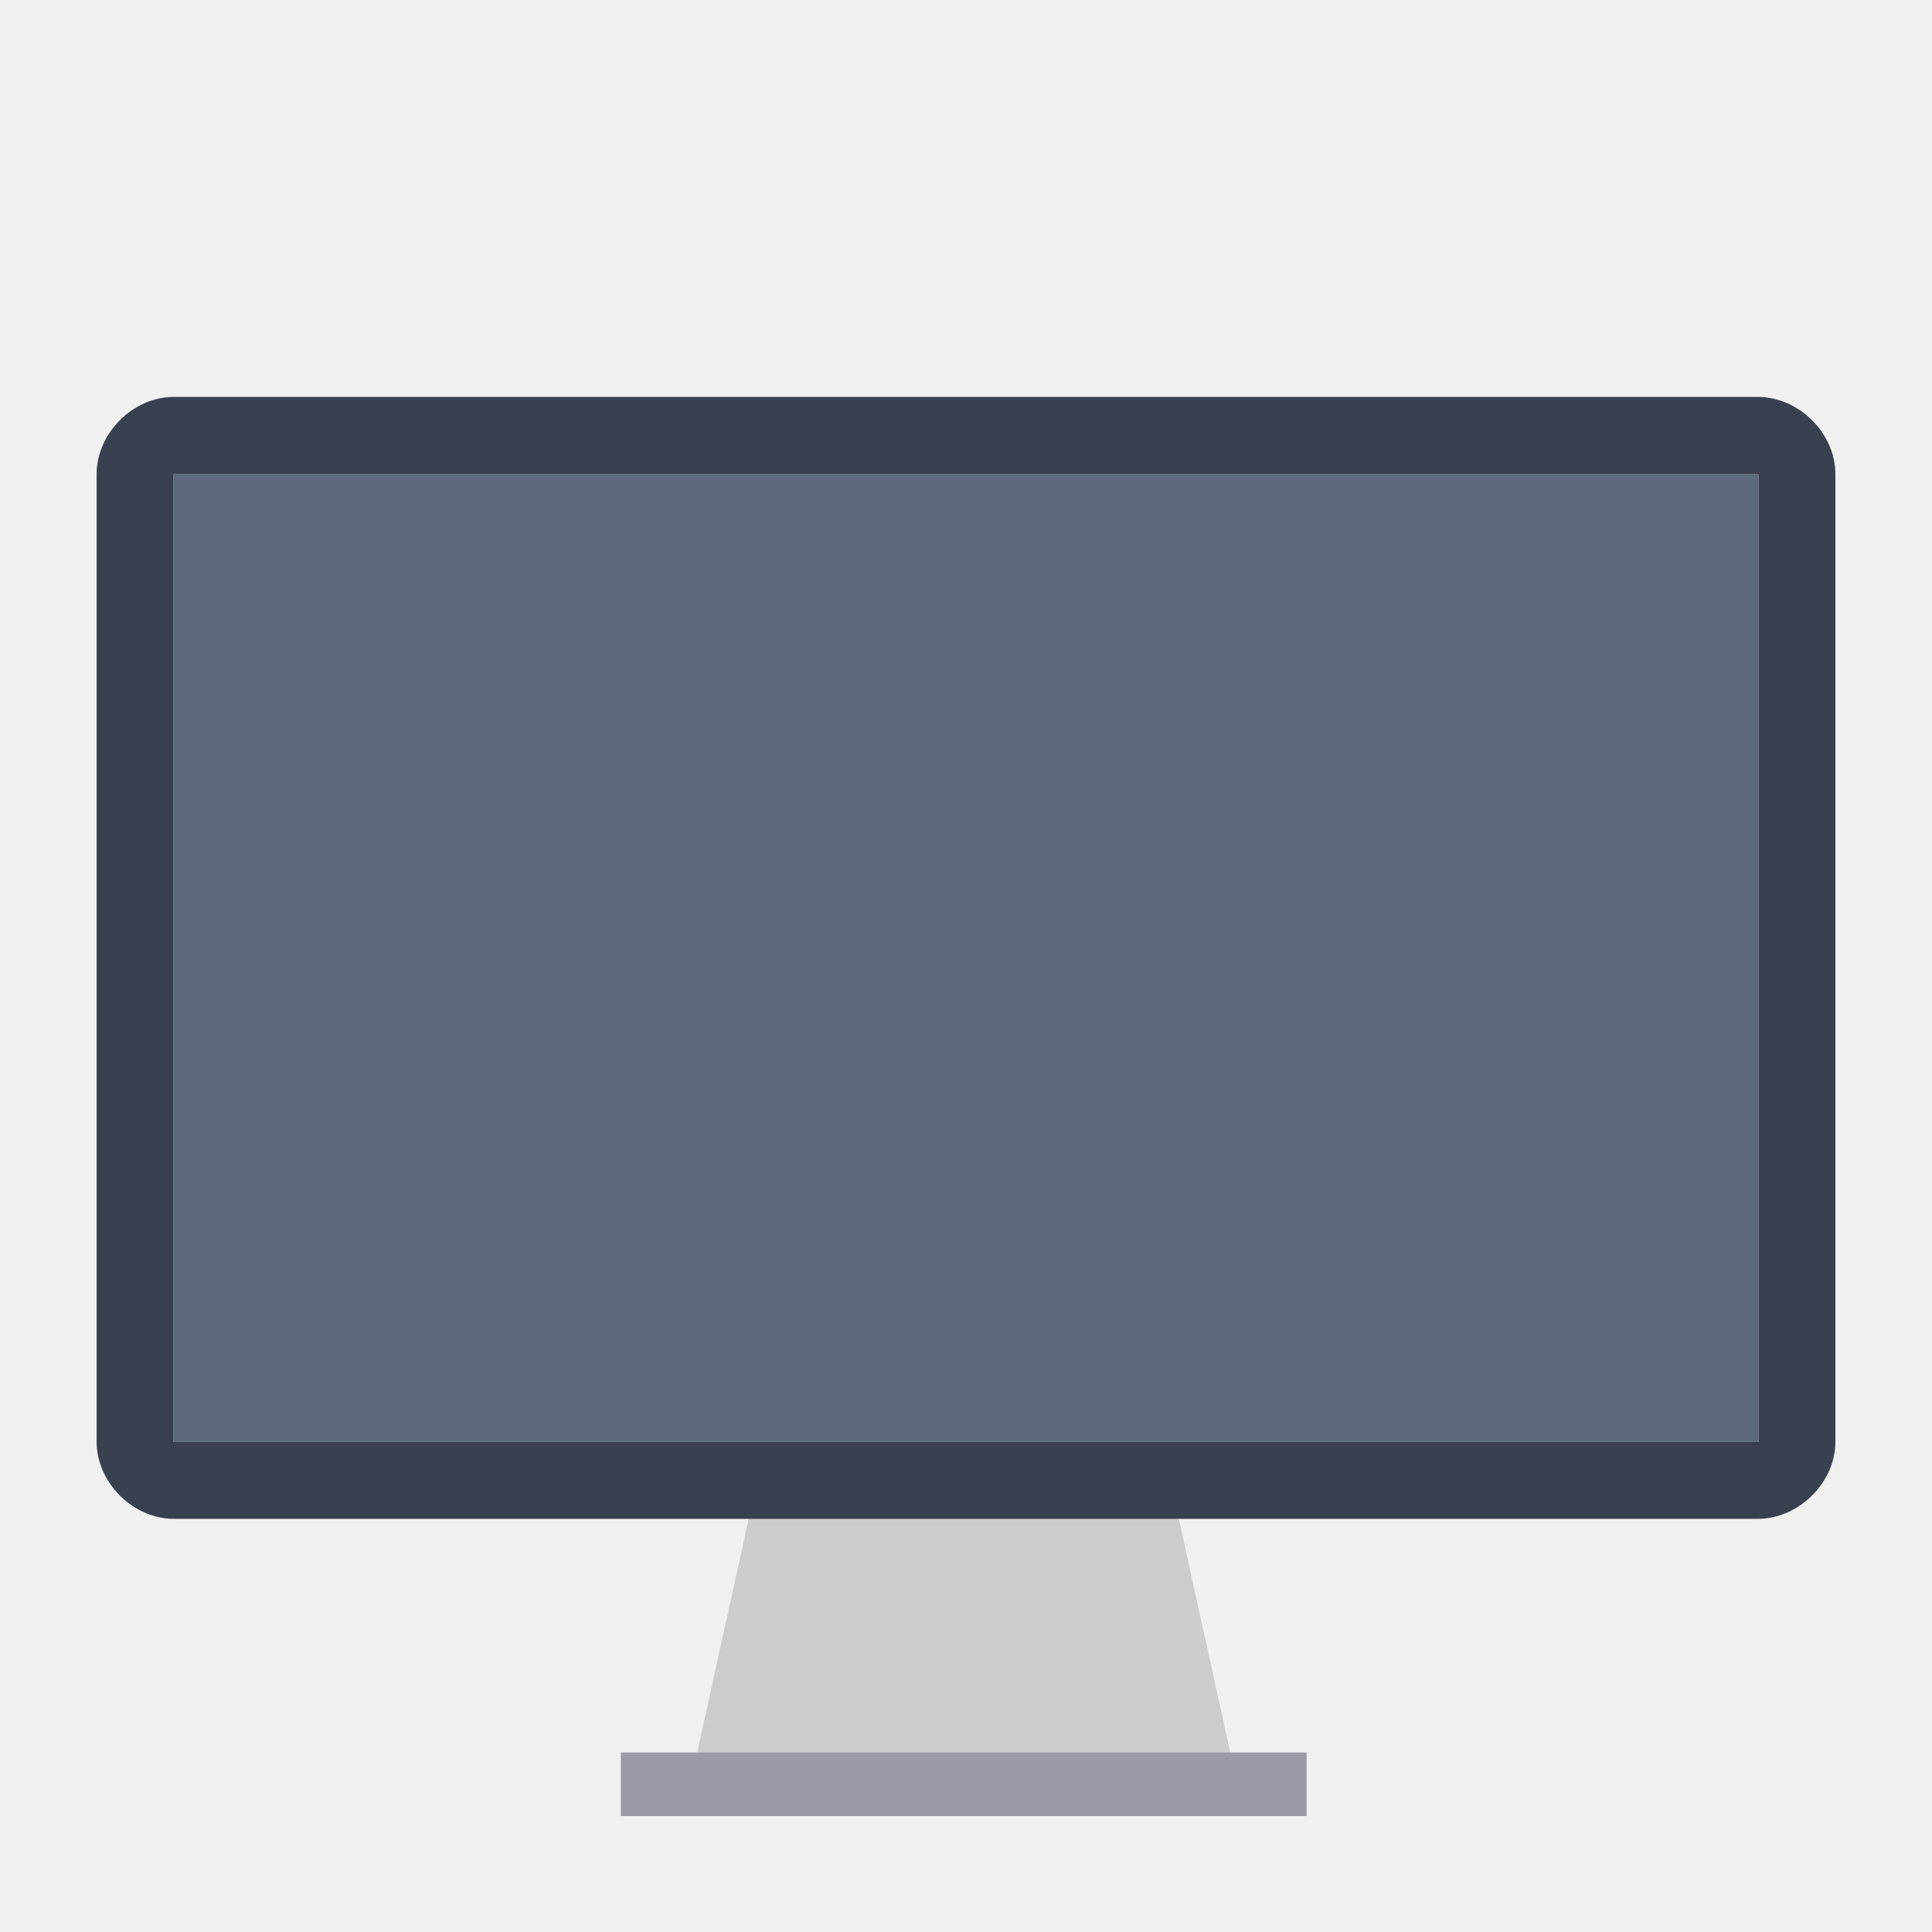
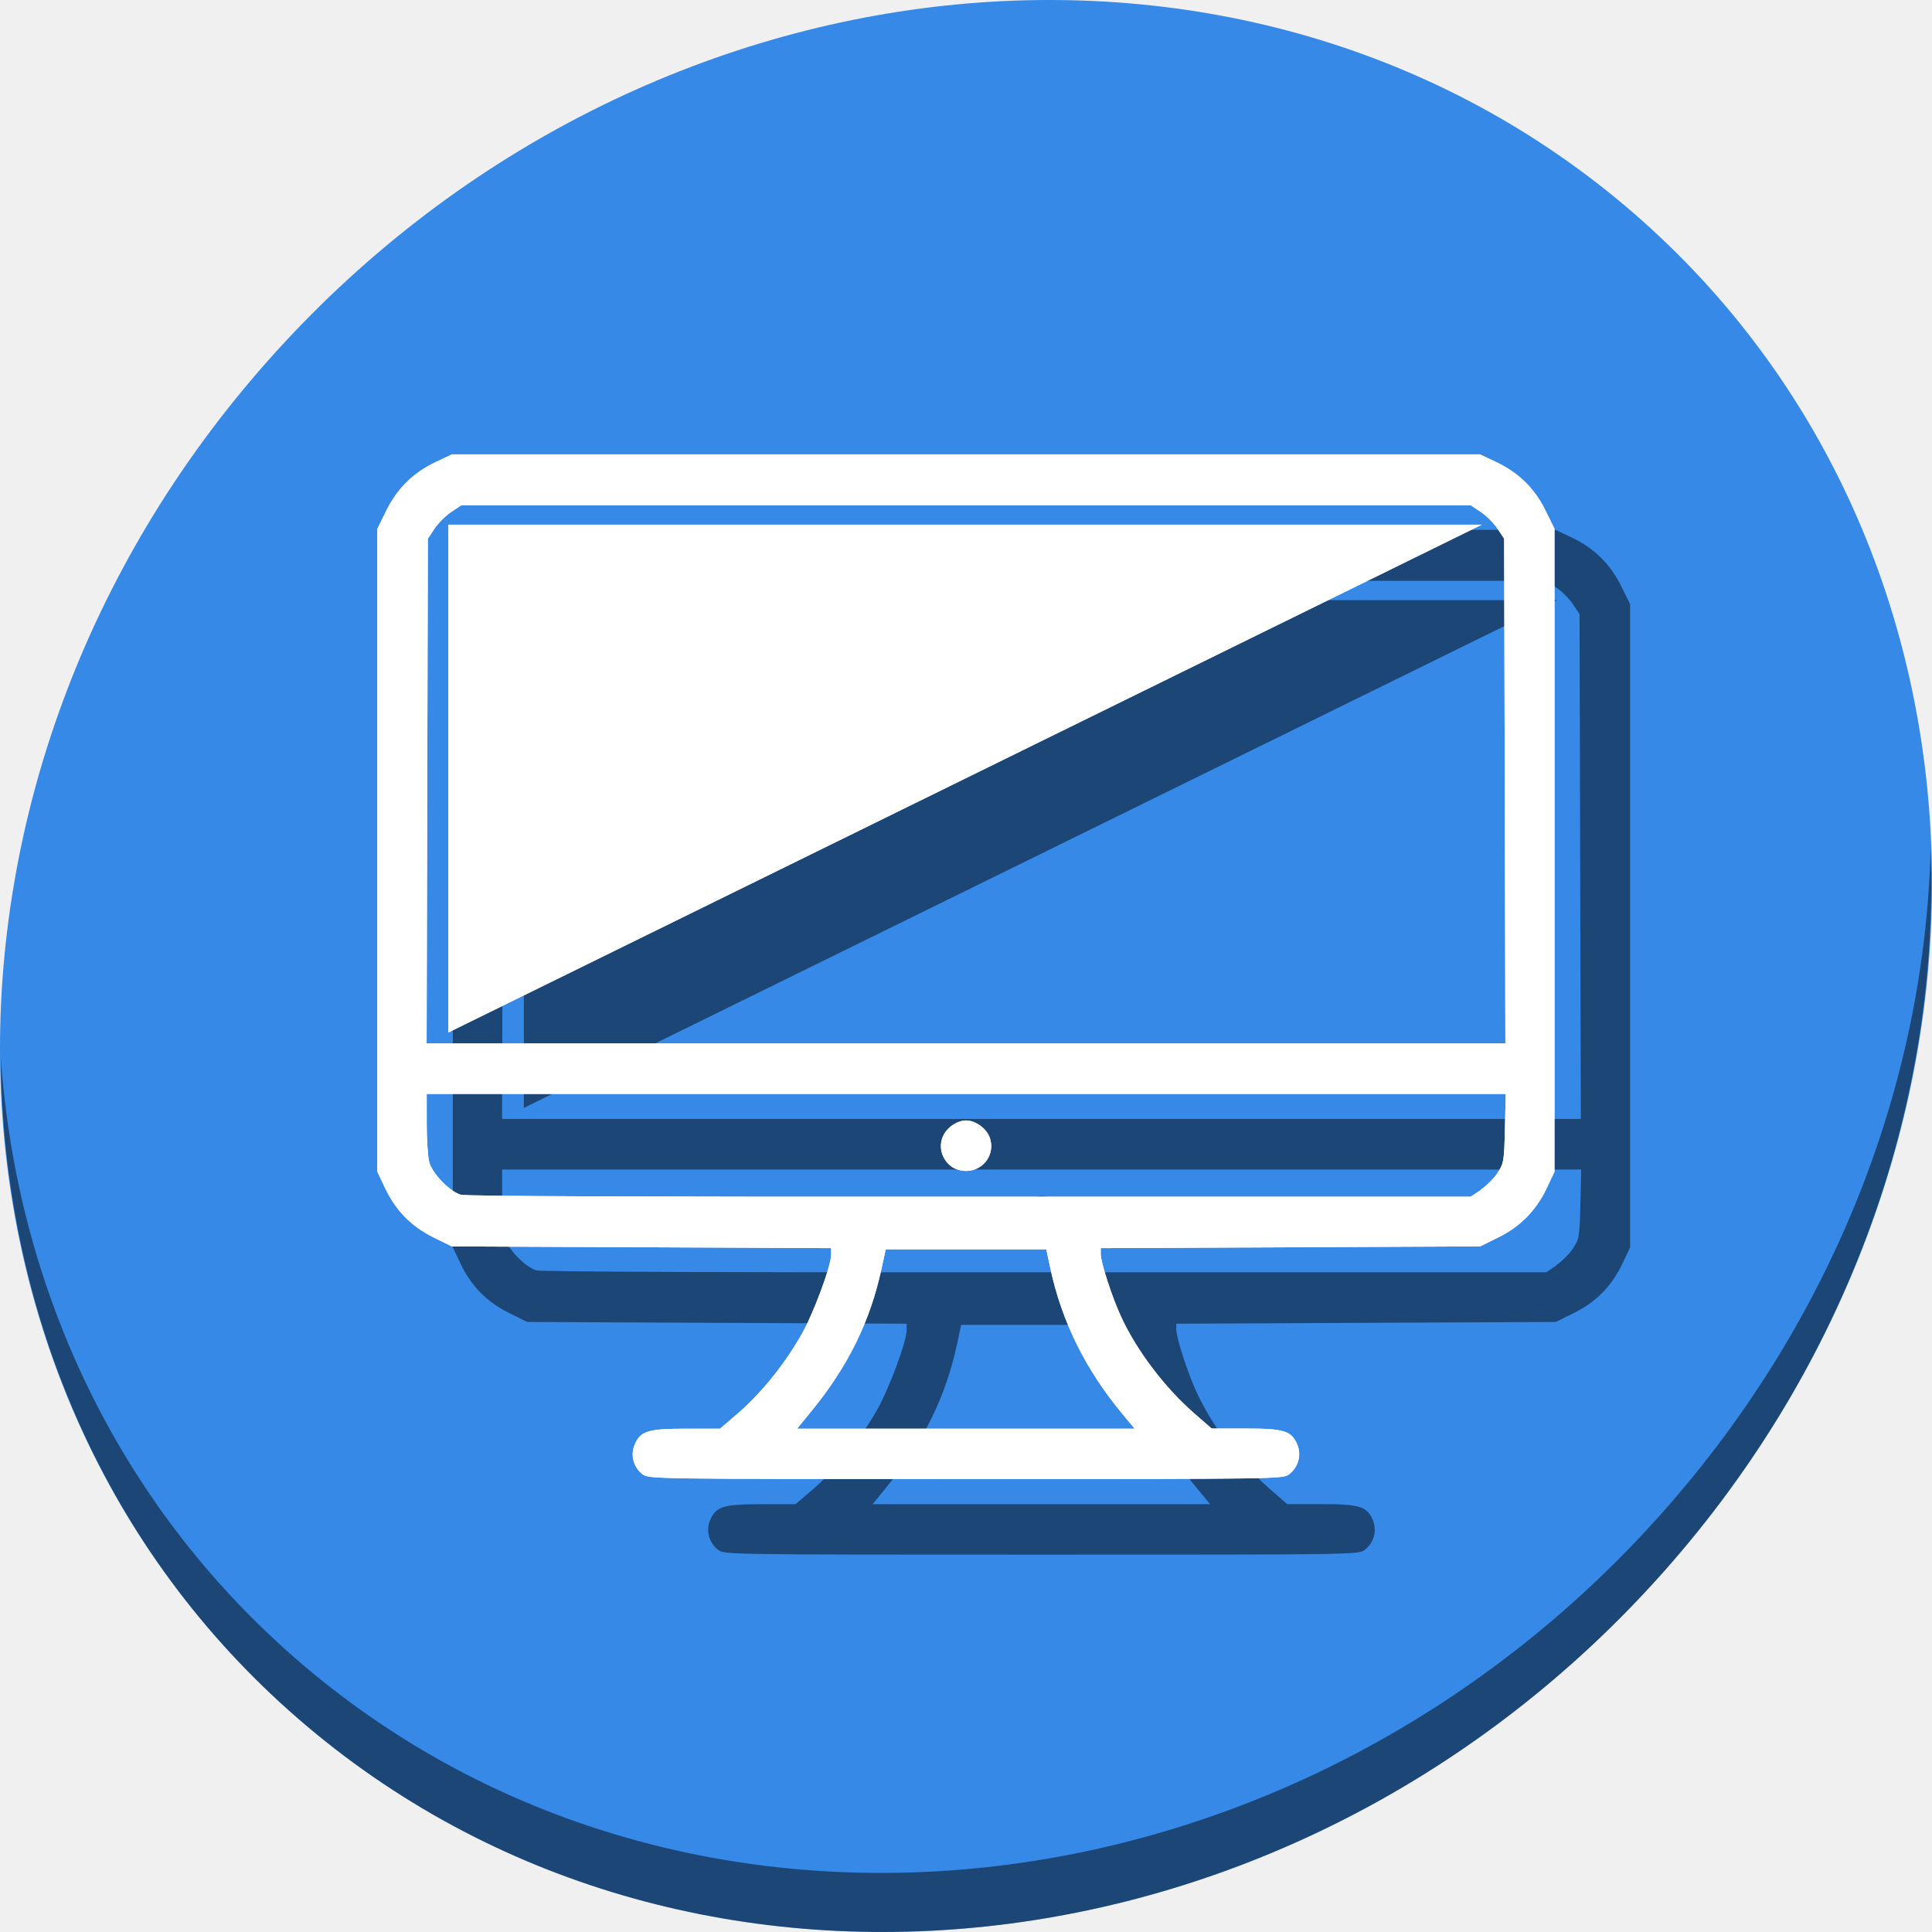
- <svg xmlns="http://www.w3.org/2000/svg" version="1.1" id="Layer_1" x="0px" y="0px" viewBox="0 0 500 500" xml:space="preserve" width="100%" height="100%">
+ <svg xmlns="http://www.w3.org/2000/svg" version="1.1" id="Layer_1" x="0px" y="0px" viewBox="0 0 512 512" xml:space="preserve" width="512" height="512">
  <defs id="defs55" />
-   <polygon style="fill:#cccccc" points="171.063,352.014 289.402,352.014 309.125,441.463 151.34,441.463 " id="polygon3" transform="matrix(0.9,0,0,0.9,42.20468,65.36541)" />
-   <rect x="160.677" y="453.534" style="fill:#d8d9dd" width="177.474" height="16.466" id="rect5" />
-   <rect x="160.677" y="453.534" style="opacity:0.4;fill:#394050;enable-background:new" width="177.474" height="16.466" id="rect11" />
-   <g id="g23" transform="translate(0,39.767)" />
-   <g id="g25" transform="translate(0,39.767)" />
-   <g id="g27" transform="translate(0,39.767)" />
-   <g id="g29" transform="translate(0,39.767)" />
-   <g id="g31" transform="translate(0,39.767)" />
-   <g id="g33" transform="translate(0,39.767)" />
-   <g id="g35" transform="translate(0,39.767)" />
-   <g id="g37" transform="translate(0,39.767)" />
-   <g id="g39" transform="translate(0,39.767)" />
-   <g id="g41" transform="translate(0,39.767)" />
-   <g id="g43" transform="translate(0,39.767)" />
-   <g id="g45" transform="translate(0,39.767)" />
-   <g id="g47" transform="translate(0,39.767)" />
-   <g id="g49" transform="translate(0,39.767)" />
-   <g id="g51" transform="translate(0,39.767)" />
-   <path style="fill:#5d6a7b" d="m 454.891,122.608 c 0.012,0 0.221,0.136 0.221,0.148 V 373.187 H 44.887 V 122.756 c 0,-0.012 0.146,-0.148 0.158,-0.148 H 454.891 l 0,0 z" id="path9" />
-   <path style="fill:#394050" d="m 454.891,122.608 c 0.012,0 0.221,0.136 0.221,0.148 V 373.187 H 44.887 V 122.756 c 0,-0.012 0.146,-0.148 0.158,-0.148 H 454.891 l 0,0 z M 475,247.897 V 122.72 c 0,-10.611 -9.462,-20 -20.074,-20 l 0,0 H 45.009 C 34.398,102.721 25,112.109 25,122.72 v 125.176 0.003 125.177 c 0,10.612 9.398,20 20.009,20 H 454.926 l 0,0 c 10.612,0 20.074,-9.388 20.074,-20 v -125.177 -0.003 z" id="path7" />
+   <g id="g23" transform="translate(0,550.767)" />
+   <g id="g25" transform="translate(0,550.767)" />
+   <g id="g27" transform="translate(0,550.767)" />
+   <g id="g29" transform="translate(0,550.767)" />
+   <g id="g31" transform="translate(0,550.767)" />
+   <g id="g33" transform="translate(0,550.767)" />
+   <g id="g35" transform="translate(0,550.767)" />
+   <g id="g37" transform="translate(0,550.767)" />
+   <g id="g39" transform="translate(0,550.767)" />
+   <g id="g41" transform="translate(0,550.767)" />
+   <g id="g43" transform="translate(0,550.767)" />
+   <g id="g45" transform="translate(0,550.767)" />
+   <g id="g47" transform="translate(0,550.767)" />
+   <g id="g49" transform="translate(0,550.767)" />
+   <g id="g51" transform="translate(0,550.767)" />
+   <g id="g864">
+     <path id="path27" d="M 432.913,56.474 C 535.106,145.049 538.74,306.174 441.03,416.373 343.32,526.572 181.28,544.101 79.087,455.526 -23.106,366.951 -26.74,205.826 70.97,95.627 168.68,-14.572 330.72,-32.101 432.913,56.474 Z" style="fill:#3689e6;fill-opacity:1;stroke-width:11.11" />
+     <path id="path51" d="M 511.636,224.904 C 510.084,286.215 486.474,349.058 440.669,400.718 342.959,510.917 180.919,528.446 78.726,439.871 30.827,398.356 4.497,340.923 0.194,280.229 0.799,346.585 27.117,410.482 79.079,455.519 181.272,544.094 343.32,526.556 441.022,416.366 490.727,360.308 514.027,291.075 511.636,224.904 Z" style="opacity:1;fill:#000000;fill-opacity:0.49;stroke-width:11.11" />
+     <path id="path871" d="m 190.315,410.738 c -2.438,-1.908 -3.293,-5.078 -2.128,-7.869 1.519,-3.635 3.486,-4.243 13.717,-4.243 h 8.913 l 4.079,-3.482 c 6.576,-5.616 12.634,-13.014 17.406,-21.262 3.171,-5.481 7.956,-18.304 7.963,-21.341 l 0.005,-1.745 -50.279,-0.233 -50.279,-0.233 -4.809,-2.376 c -5.88,-2.907 -10.046,-7.152 -12.87,-13.114 L 120,330.552 v -85.211 -85.211 l 2.377,-4.81 c 2.906,-5.881 7.151,-10.047 13.112,-12.87 l 4.29,-2.025 h 136.221 136.221 l 4.29,2.025 c 5.962,2.823 10.206,6.989 13.112,12.87 L 432,160.13 v 85.211 85.211 l -2.032,4.289 c -2.824,5.962 -6.99,10.207 -12.87,13.114 l -4.809,2.376 -50.279,0.233 -50.279,0.233 v 1.536 c 0,2.211 2.963,11.355 5.392,16.642 4.097,8.92 11.517,18.746 19.248,25.488 l 4.751,4.145 h 8.944 c 10.264,0 12.227,0.605 13.747,4.243 1.165,2.79 0.31,5.951 -2.128,7.869 -1.62,1.28 -2.384,1.28 -85.684,1.28 -83.3,0 -84.063,-0.012 -85.684,-1.28 z m 127.164,-15.991 c -9.749,-11.715 -16.083,-24.492 -19.104,-38.54 l -1.101,-5.115 h -21.275 -21.275 l -1.107,5.143 c -2.999,13.94 -8.876,25.879 -18.589,37.765 l -3.78,4.627 h 44.73 44.73 z m 94.941,-59.453 c 1.463,-0.977 3.452,-2.956 4.42,-4.417 1.681,-2.539 1.77,-3.065 1.979,-11.799 l 0.219,-9.139 H 276.059 133.079 l 0.002,7.815 c 0.002,4.301 0.311,8.923 0.686,10.275 0.841,3.028 5.446,7.78 8.355,8.623 1.334,0.396 51.398,0.582 134.879,0.512 h 132.758 l 2.66,-1.769 z m -140.437,-6.225 c -2.438,-1.908 -3.293,-5.078 -2.128,-7.869 0.969,-2.327 3.755,-4.243 6.143,-4.243 2.388,0 5.174,1.932 6.143,4.243 1.83,4.382 -1.373,9.155 -6.143,9.155 -1.42,0 -3.039,-0.512 -4.015,-1.28 z m 146.787,-99.409 -0.17,-66.881 -1.76,-2.66 c -0.968,-1.466 -2.957,-3.451 -4.42,-4.419 l -2.66,-1.769 H 275.999 142.237 l -2.66,1.769 c -1.463,0.977 -3.452,2.956 -4.42,4.419 l -1.76,2.66 -0.171,66.881 -0.171,66.881 h 142.943 142.943 z" style="fill:#000000;fill-opacity:0.49;stroke-width:0.638" />
+     <path id="path873" d="M 138.831,293.611 412.674,159.043 H 138.831 Z" style="fill:#000000;fill-opacity:0.49;stroke:none;stroke-width:23.273px;stroke-linecap:butt;stroke-linejoin:miter;stroke-opacity:1" />
+     <g transform="matrix(23.27273,0,0,23.27273,-2.3717561e-5,-23983.319)" id="g861">
+       <path id="path857" d="m 7.318,1047.322 c -0.105,-0.082 -0.142,-0.218 -0.091,-0.338 0.065,-0.156 0.15,-0.182 0.589,-0.182 h 0.383 l 0.175,-0.15 c 0.283,-0.241 0.543,-0.559 0.748,-0.914 0.136,-0.235 0.342,-0.786 0.342,-0.917 l 2.112e-4,-0.075 -2.16,-0.01 -2.16,-0.01 -0.207,-0.102 c -0.253,-0.125 -0.432,-0.307 -0.553,-0.564 l -0.087,-0.184 v -3.661 -3.661 l 0.102,-0.207 c 0.125,-0.253 0.307,-0.432 0.563,-0.553 l 0.184,-0.087 h 5.853 5.853 l 0.184,0.087 c 0.256,0.121 0.439,0.3 0.563,0.553 l 0.102,0.207 v 3.661 3.661 l -0.087,0.184 c -0.121,0.256 -0.3,0.439 -0.553,0.564 l -0.207,0.102 -2.16,0.01 -2.16,0.01 v 0.066 c 0,0.095 0.127,0.488 0.232,0.715 0.176,0.383 0.495,0.805 0.827,1.095 l 0.204,0.178 h 0.384 c 0.441,0 0.525,0.026 0.591,0.182 0.05,0.12 0.013,0.256 -0.091,0.338 -0.07,0.055 -0.102,0.055 -3.682,0.055 -3.579,0 -3.612,-5e-4 -3.682,-0.055 z m 5.464,-0.687 c -0.419,-0.503 -0.691,-1.052 -0.821,-1.656 l -0.047,-0.22 H 11 10.086 l -0.048,0.221 c -0.129,0.599 -0.381,1.112 -0.799,1.623 l -0.162,0.199 h 1.922 1.922 z m 4.08,-2.555 c 0.063,-0.042 0.148,-0.127 0.19,-0.19 0.072,-0.109 0.076,-0.132 0.085,-0.507 l 0.009,-0.393 H 11.003 4.859 l 1.036e-4,0.336 c 8.51e-5,0.185 0.013,0.383 0.029,0.442 0.036,0.13 0.234,0.334 0.359,0.37 0.057,0.017 2.209,0.025 5.796,0.022 h 5.704 l 0.114,-0.076 z m -6.034,-0.268 c -0.105,-0.082 -0.142,-0.218 -0.091,-0.338 0.042,-0.1 0.161,-0.182 0.264,-0.182 0.103,0 0.222,0.083 0.264,0.182 0.079,0.188 -0.059,0.393 -0.264,0.393 -0.061,0 -0.131,-0.022 -0.173,-0.055 z m 6.307,-4.271 -0.007,-2.874 -0.076,-0.114 c -0.042,-0.063 -0.127,-0.148 -0.19,-0.19 l -0.114,-0.076 H 11 5.252 l -0.114,0.076 c -0.063,0.042 -0.148,0.127 -0.19,0.19 l -0.076,0.114 -0.007,2.874 -0.007,2.874 h 6.142 6.142 z" style="fill:#ffffff;stroke-width:0.027" />
+       <path id="path851" d="m 5.106,1042.29 11.767,-5.782 H 5.106 Z" style="fill:#ffffff;stroke:none;stroke-width:1px;stroke-linecap:butt;stroke-linejoin:miter;stroke-opacity:1" />
+       <path style="fill:#ffffff;stroke-width:0.027" d="m 7.318,1047.322 c -0.105,-0.082 -0.142,-0.218 -0.091,-0.338 0.065,-0.156 0.15,-0.182 0.589,-0.182 h 0.383 l 0.175,-0.15 c 0.283,-0.241 0.543,-0.559 0.748,-0.914 0.136,-0.235 0.342,-0.786 0.342,-0.917 l 2.112e-4,-0.075 -2.16,-0.01 -2.16,-0.01 -0.207,-0.102 c -0.253,-0.125 -0.432,-0.307 -0.553,-0.564 l -0.087,-0.184 v -3.661 -3.661 l 0.102,-0.207 c 0.125,-0.253 0.307,-0.432 0.563,-0.553 l 0.184,-0.087 h 5.853 5.853 l 0.184,0.087 c 0.256,0.121 0.439,0.3 0.563,0.553 l 0.102,0.207 v 3.661 3.661 l -0.087,0.184 c -0.121,0.256 -0.3,0.439 -0.553,0.564 l -0.207,0.102 -2.16,0.01 -2.16,0.01 v 0.066 c 0,0.095 0.127,0.488 0.232,0.715 0.176,0.383 0.495,0.805 0.827,1.095 l 0.204,0.178 h 0.384 c 0.441,0 0.525,0.026 0.591,0.182 0.05,0.12 0.013,0.256 -0.091,0.338 -0.07,0.055 -0.102,0.055 -3.682,0.055 -3.579,0 -3.612,-5e-4 -3.682,-0.055 z m 5.464,-0.687 c -0.419,-0.503 -0.691,-1.052 -0.821,-1.656 l -0.047,-0.22 H 11 10.086 l -0.048,0.221 c -0.129,0.599 -0.381,1.112 -0.799,1.623 l -0.162,0.199 h 1.922 1.922 z m 4.08,-2.555 c 0.063,-0.042 0.148,-0.127 0.19,-0.19 0.072,-0.109 0.076,-0.132 0.085,-0.507 l 0.009,-0.393 H 11.003 4.859 l 1.036e-4,0.336 c 8.51e-5,0.185 0.013,0.383 0.029,0.442 0.036,0.13 0.234,0.334 0.359,0.37 0.057,0.017 2.209,0.025 5.796,0.022 h 5.704 l 0.114,-0.076 z m -6.034,-0.268 c -0.105,-0.082 -0.142,-0.218 -0.091,-0.338 0.042,-0.1 0.161,-0.182 0.264,-0.182 0.103,0 0.222,0.083 0.264,0.182 0.079,0.188 -0.059,0.393 -0.264,0.393 -0.061,0 -0.131,-0.022 -0.173,-0.055 z m 6.307,-4.271 -0.007,-2.874 -0.076,-0.114 c -0.042,-0.063 -0.127,-0.148 -0.19,-0.19 l -0.114,-0.076 H 11 5.252 l -0.114,0.076 c -0.063,0.042 -0.148,0.127 -0.19,0.19 l -0.076,0.114 -0.007,2.874 -0.007,2.874 h 6.142 6.142 z" id="path853" />
+       <path style="fill:#ffffff;stroke:none;stroke-width:1px;stroke-linecap:butt;stroke-linejoin:miter;stroke-opacity:1" d="m 5.106,1042.29 11.767,-5.782 H 5.106 Z" id="path855" />
+     </g>
+   </g>
</svg>
